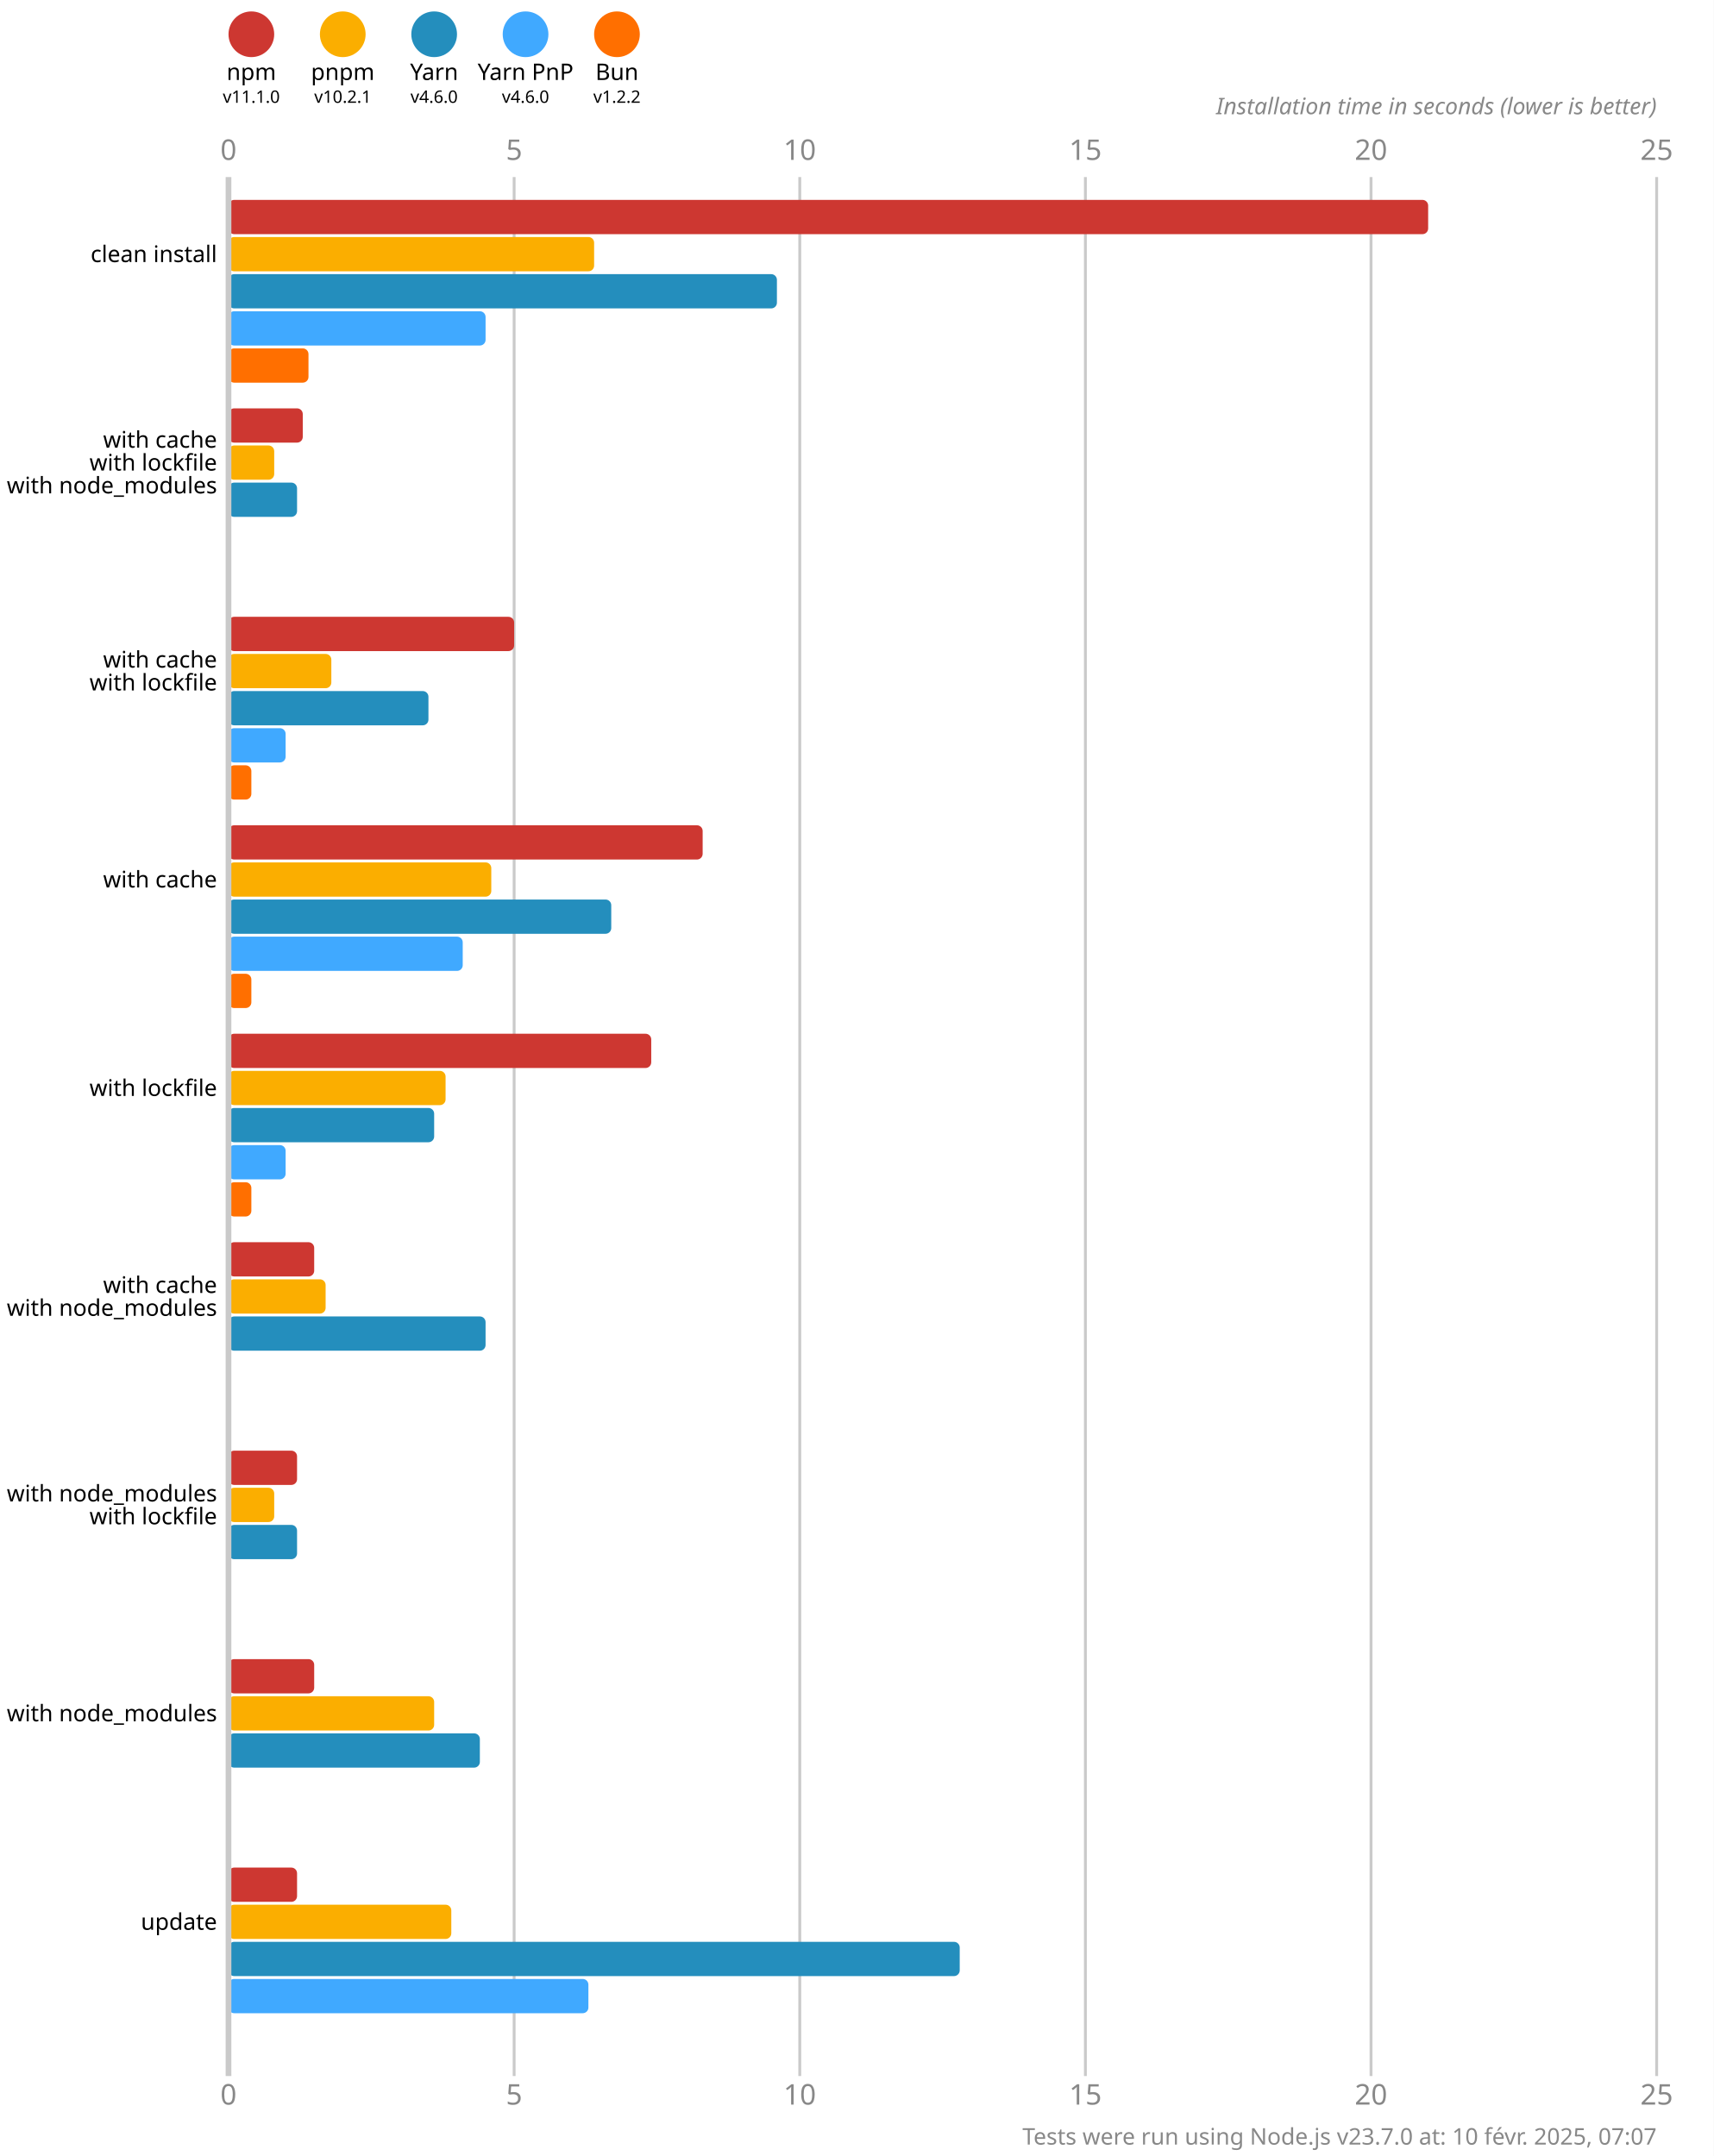
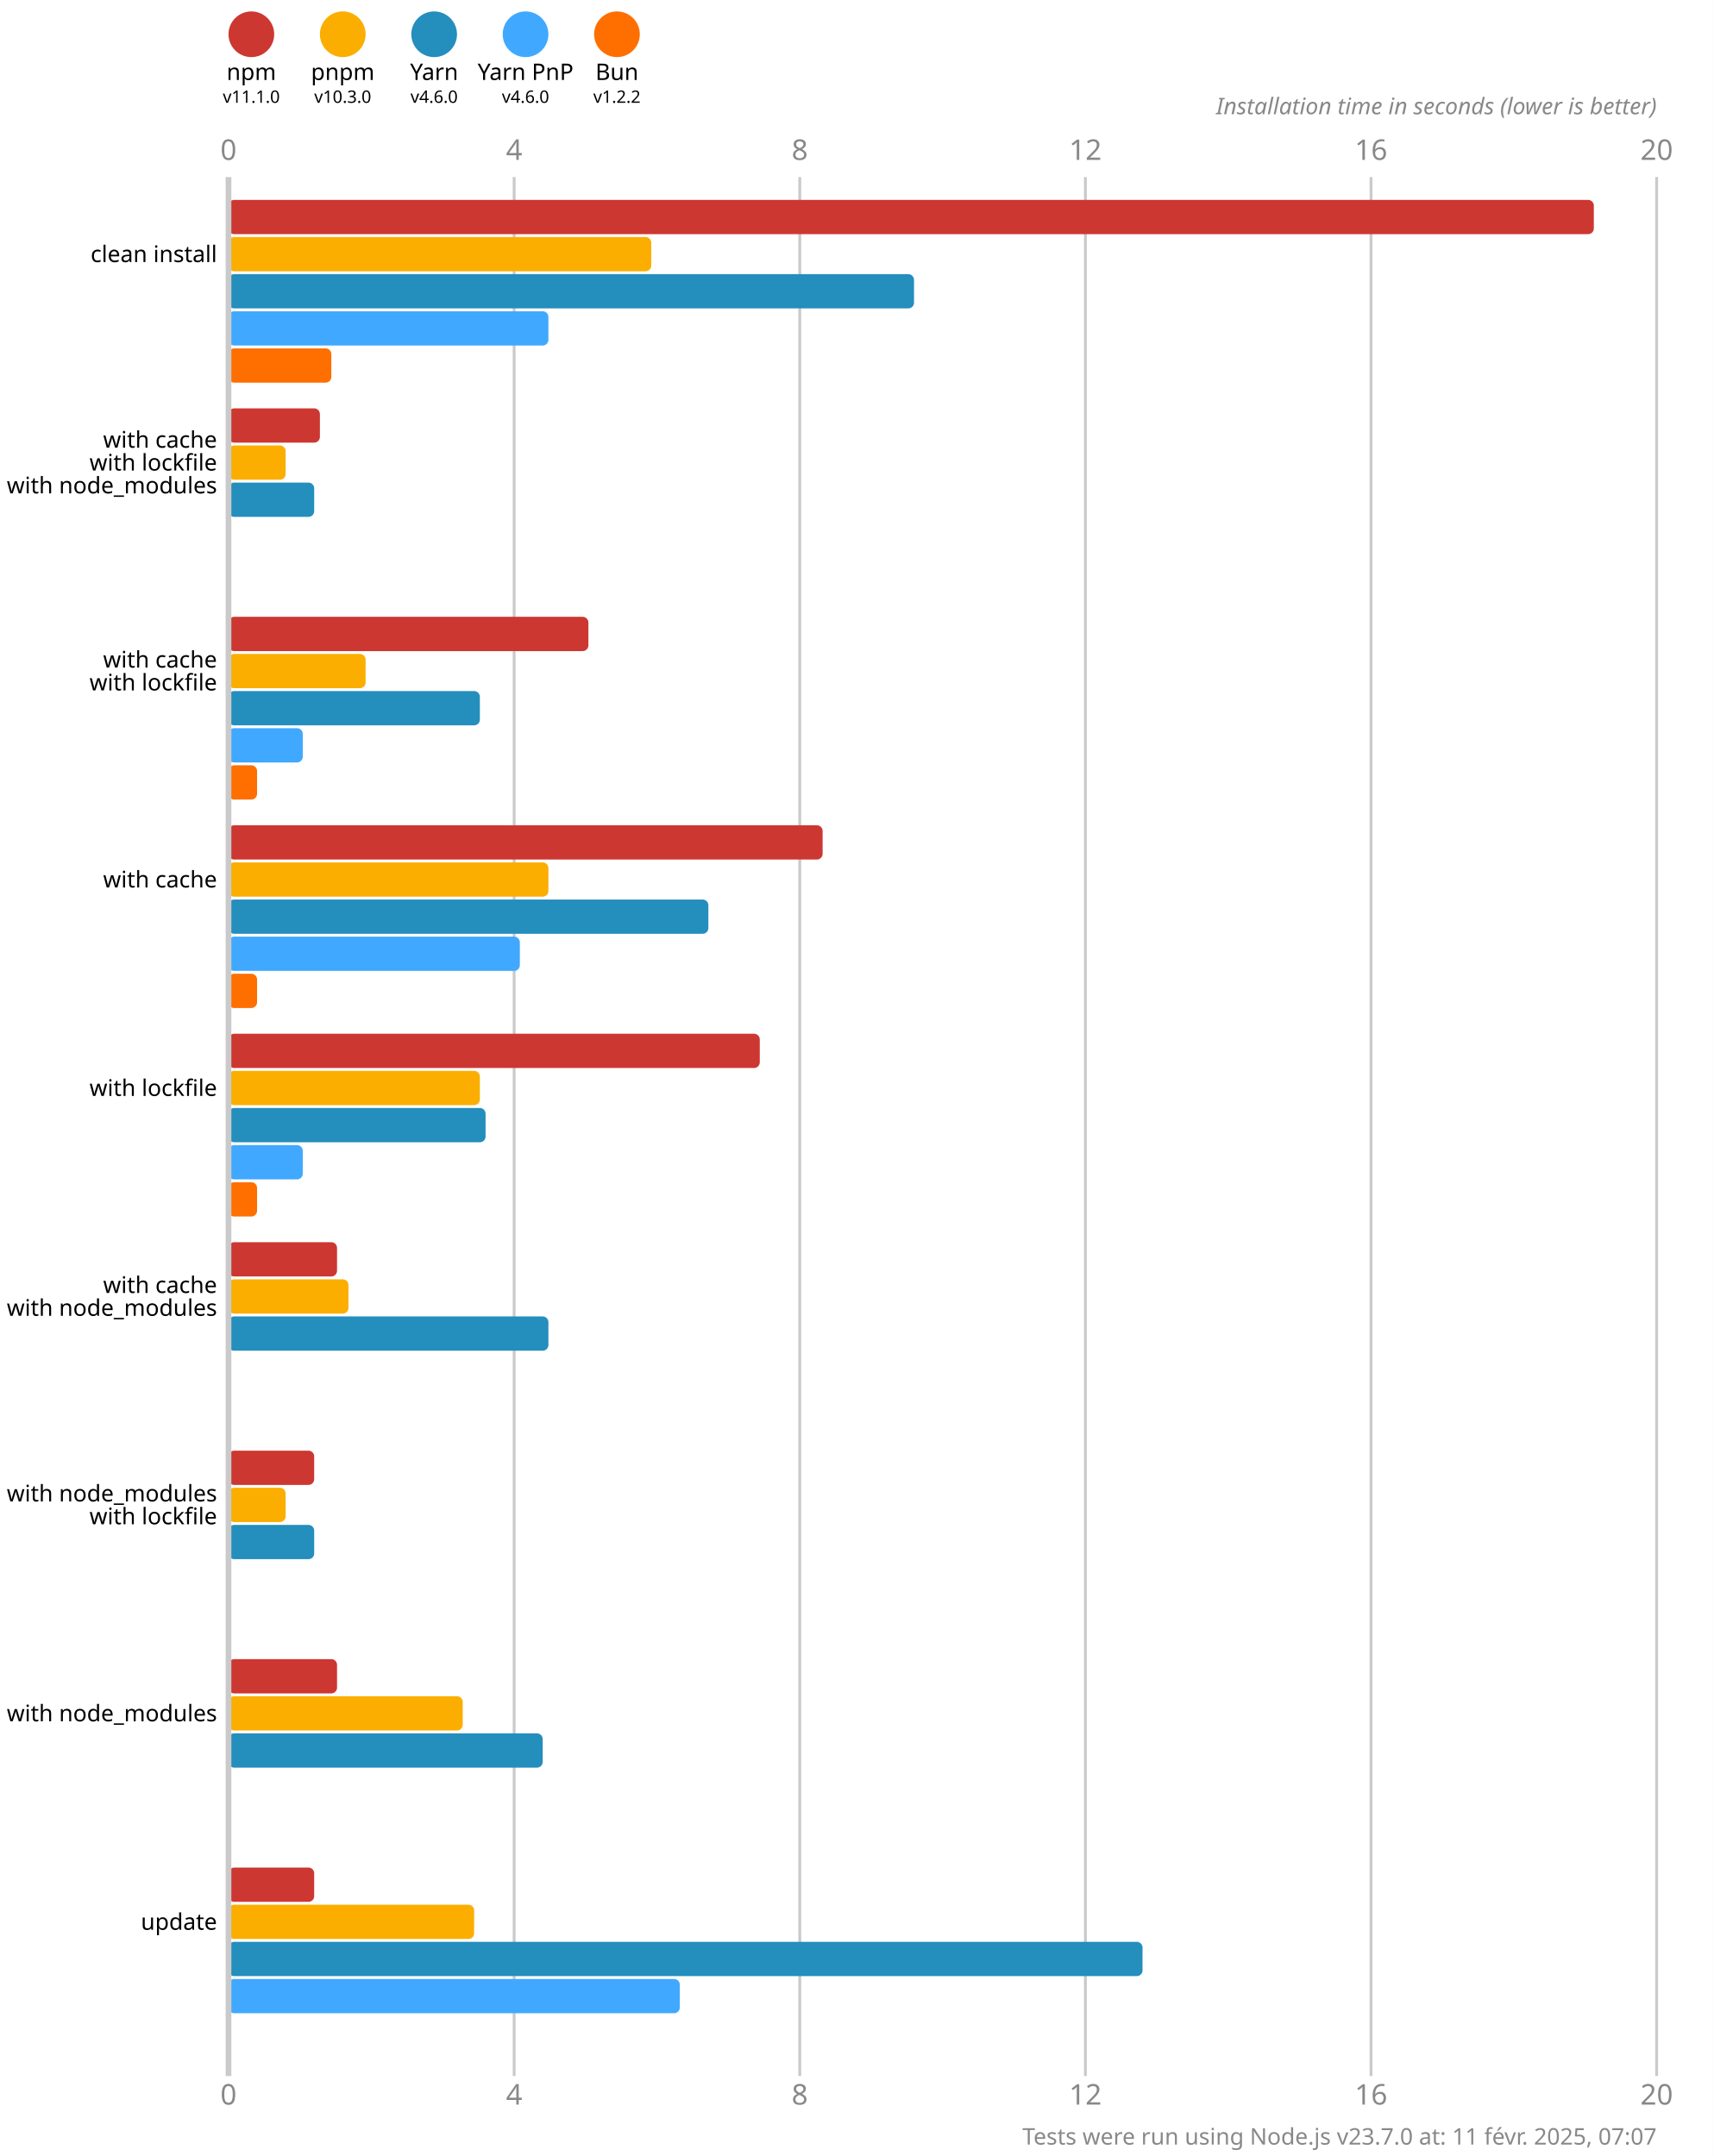
<svg xmlns="http://www.w3.org/2000/svg" version="1.1" viewBox="0 0 300 377.5">
  <style>
    .font { font-family: sans-serif; }
    .s3 { font-size: 3px; }
    .s4 { font-size: 4px; }
    .s5 { font-size: 5px; }
    .line { stroke: #cacaca; }
    .width { stroke-width: 0.5; }
    .text { fill: #888; }
  </style>
  <rect x="0" y="0" width="300" height="377.5" fill="#fff" />
  <circle cx="44" cy="6" r="4" fill="#cd3731" />
  <text x="44" y="14" class="font s4" text-anchor="middle">npm</text>
  <text x="44" y="18" class="font s3" text-anchor="middle">v11.1.0</text>
  <circle cx="60" cy="6" r="4" fill="#fbae00" />
  <text x="60" y="14" class="font s4" text-anchor="middle">pnpm</text>
-   <text x="60" y="18" class="font s3" text-anchor="middle">v10.2.1</text>
+   <text x="60" y="18" class="font s3" text-anchor="middle">v10.3.0</text>
  <circle cx="76" cy="6" r="4" fill="#248ebd" />
  <text x="76" y="14" class="font s4" text-anchor="middle">Yarn</text>
  <text x="76" y="18" class="font s3" text-anchor="middle">v4.6.0</text>
  <circle cx="92" cy="6" r="4" fill="#40a9ff" />
  <text x="92" y="14" class="font s4" text-anchor="middle">Yarn PnP</text>
  <text x="92" y="18" class="font s3" text-anchor="middle">v4.6.0</text>
  <circle cx="108" cy="6" r="4" fill="#ff6f00" />
  <text x="108" y="14" class="font s4" text-anchor="middle">Bun</text>
  <text x="108" y="18" class="font s3" text-anchor="middle">v1.2.2</text>
  <text x="40" y="28" class="font s5 text" text-anchor="middle">0</text>
  <text x="40" y="368.5" class="font s5 text" text-anchor="middle">0</text>
  <line x1="90" y1="31" x2="90" y2="363.5" class="line width" />
-   <text x="90" y="28" class="font s5 text" text-anchor="middle">5</text>
-   <text x="90" y="368.5" class="font s5 text" text-anchor="middle">5</text>
+   <text x="90" y="28" class="font s5 text" text-anchor="middle">4</text>
+   <text x="90" y="368.5" class="font s5 text" text-anchor="middle">4</text>
  <line x1="140" y1="31" x2="140" y2="363.5" class="line width" />
-   <text x="140" y="28" class="font s5 text" text-anchor="middle">10</text>
-   <text x="140" y="368.5" class="font s5 text" text-anchor="middle">10</text>
+   <text x="140" y="28" class="font s5 text" text-anchor="middle">8</text>
+   <text x="140" y="368.5" class="font s5 text" text-anchor="middle">8</text>
  <line x1="190" y1="31" x2="190" y2="363.5" class="line width" />
-   <text x="190" y="28" class="font s5 text" text-anchor="middle">15</text>
-   <text x="190" y="368.5" class="font s5 text" text-anchor="middle">15</text>
+   <text x="190" y="28" class="font s5 text" text-anchor="middle">12</text>
+   <text x="190" y="368.5" class="font s5 text" text-anchor="middle">12</text>
  <line x1="240" y1="31" x2="240" y2="363.5" class="line width" />
-   <text x="240" y="28" class="font s5 text" text-anchor="middle">20</text>
-   <text x="240" y="368.5" class="font s5 text" text-anchor="middle">20</text>
+   <text x="240" y="28" class="font s5 text" text-anchor="middle">16</text>
+   <text x="240" y="368.5" class="font s5 text" text-anchor="middle">16</text>
  <line x1="290" y1="31" x2="290" y2="363.5" class="line width" />
-   <text x="290" y="28" class="font s5 text" text-anchor="middle">25</text>
-   <text x="290" y="368.5" class="font s5 text" text-anchor="middle">25</text>
+   <text x="290" y="28" class="font s5 text" text-anchor="middle">20</text>
+   <text x="290" y="368.5" class="font s5 text" text-anchor="middle">20</text>
  <text x="290" y="20" class="font s4 text" font-style="italic" text-anchor="end">Installation time in seconds (lower is better)</text>
-   <rect x="40" y="35" width="210" height="6" fill="#cd3731" rx="1" ry="1" />
-   <rect x="40" y="41.5" width="64" height="6" fill="#fbae00" rx="1" ry="1" />
-   <rect x="40" y="48" width="96" height="6" fill="#248ebd" rx="1" ry="1" />
-   <rect x="40" y="54.5" width="45" height="6" fill="#40a9ff" rx="1" ry="1" />
-   <rect x="40" y="61" width="14" height="6" fill="#ff6f00" rx="1" ry="1" />
-   <rect x="40" y="71.5" width="13" height="6" fill="#cd3731" rx="1" ry="1" />
-   <rect x="40" y="78" width="8" height="6" fill="#fbae00" rx="1" ry="1" />
-   <rect x="40" y="84.5" width="12" height="6" fill="#248ebd" rx="1" ry="1" />
+   <rect x="40" y="35" width="239" height="6" fill="#cd3731" rx="1" ry="1" />
+   <rect x="40" y="41.5" width="74" height="6" fill="#fbae00" rx="1" ry="1" />
+   <rect x="40" y="48" width="120" height="6" fill="#248ebd" rx="1" ry="1" />
+   <rect x="40" y="54.5" width="56" height="6" fill="#40a9ff" rx="1" ry="1" />
+   <rect x="40" y="61" width="18" height="6" fill="#ff6f00" rx="1" ry="1" />
+   <rect x="40" y="71.5" width="16" height="6" fill="#cd3731" rx="1" ry="1" />
+   <rect x="40" y="78" width="10" height="6" fill="#fbae00" rx="1" ry="1" />
+   <rect x="40" y="84.5" width="15" height="6" fill="#248ebd" rx="1" ry="1" />
  <rect x="40" y="91" width="0" height="6" fill="#40a9ff" rx="1" ry="1" />
  <rect x="40" y="97.5" width="0" height="6" fill="#ff6f00" rx="1" ry="1" />
-   <rect x="40" y="108" width="50" height="6" fill="#cd3731" rx="1" ry="1" />
-   <rect x="40" y="114.5" width="18" height="6" fill="#fbae00" rx="1" ry="1" />
-   <rect x="40" y="121" width="35" height="6" fill="#248ebd" rx="1" ry="1" />
-   <rect x="40" y="127.5" width="10" height="6" fill="#40a9ff" rx="1" ry="1" />
-   <rect x="40" y="134" width="4" height="6" fill="#ff6f00" rx="1" ry="1" />
-   <rect x="40" y="144.5" width="83" height="6" fill="#cd3731" rx="1" ry="1" />
-   <rect x="40" y="151" width="46" height="6" fill="#fbae00" rx="1" ry="1" />
-   <rect x="40" y="157.5" width="67" height="6" fill="#248ebd" rx="1" ry="1" />
-   <rect x="40" y="164" width="41" height="6" fill="#40a9ff" rx="1" ry="1" />
-   <rect x="40" y="170.5" width="4" height="6" fill="#ff6f00" rx="1" ry="1" />
-   <rect x="40" y="181" width="74" height="6" fill="#cd3731" rx="1" ry="1" />
-   <rect x="40" y="187.5" width="38" height="6" fill="#fbae00" rx="1" ry="1" />
-   <rect x="40" y="194" width="36" height="6" fill="#248ebd" rx="1" ry="1" />
-   <rect x="40" y="200.5" width="10" height="6" fill="#40a9ff" rx="1" ry="1" />
-   <rect x="40" y="207" width="4" height="6" fill="#ff6f00" rx="1" ry="1" />
-   <rect x="40" y="217.5" width="15" height="6" fill="#cd3731" rx="1" ry="1" />
-   <rect x="40" y="224" width="17" height="6" fill="#fbae00" rx="1" ry="1" />
-   <rect x="40" y="230.5" width="45" height="6" fill="#248ebd" rx="1" ry="1" />
+   <rect x="40" y="108" width="63" height="6" fill="#cd3731" rx="1" ry="1" />
+   <rect x="40" y="114.5" width="24" height="6" fill="#fbae00" rx="1" ry="1" />
+   <rect x="40" y="121" width="44" height="6" fill="#248ebd" rx="1" ry="1" />
+   <rect x="40" y="127.5" width="13" height="6" fill="#40a9ff" rx="1" ry="1" />
+   <rect x="40" y="134" width="5" height="6" fill="#ff6f00" rx="1" ry="1" />
+   <rect x="40" y="144.5" width="104" height="6" fill="#cd3731" rx="1" ry="1" />
+   <rect x="40" y="151" width="56" height="6" fill="#fbae00" rx="1" ry="1" />
+   <rect x="40" y="157.5" width="84" height="6" fill="#248ebd" rx="1" ry="1" />
+   <rect x="40" y="164" width="51" height="6" fill="#40a9ff" rx="1" ry="1" />
+   <rect x="40" y="170.5" width="5" height="6" fill="#ff6f00" rx="1" ry="1" />
+   <rect x="40" y="181" width="93" height="6" fill="#cd3731" rx="1" ry="1" />
+   <rect x="40" y="187.5" width="44" height="6" fill="#fbae00" rx="1" ry="1" />
+   <rect x="40" y="194" width="45" height="6" fill="#248ebd" rx="1" ry="1" />
+   <rect x="40" y="200.5" width="13" height="6" fill="#40a9ff" rx="1" ry="1" />
+   <rect x="40" y="207" width="5" height="6" fill="#ff6f00" rx="1" ry="1" />
+   <rect x="40" y="217.5" width="19" height="6" fill="#cd3731" rx="1" ry="1" />
+   <rect x="40" y="224" width="21" height="6" fill="#fbae00" rx="1" ry="1" />
+   <rect x="40" y="230.5" width="56" height="6" fill="#248ebd" rx="1" ry="1" />
  <rect x="40" y="237" width="0" height="6" fill="#40a9ff" rx="1" ry="1" />
  <rect x="40" y="243.5" width="0" height="6" fill="#ff6f00" rx="1" ry="1" />
-   <rect x="40" y="254" width="12" height="6" fill="#cd3731" rx="1" ry="1" />
-   <rect x="40" y="260.5" width="8" height="6" fill="#fbae00" rx="1" ry="1" />
-   <rect x="40" y="267" width="12" height="6" fill="#248ebd" rx="1" ry="1" />
+   <rect x="40" y="254" width="15" height="6" fill="#cd3731" rx="1" ry="1" />
+   <rect x="40" y="260.5" width="10" height="6" fill="#fbae00" rx="1" ry="1" />
+   <rect x="40" y="267" width="15" height="6" fill="#248ebd" rx="1" ry="1" />
  <rect x="40" y="273.5" width="0" height="6" fill="#40a9ff" rx="1" ry="1" />
  <rect x="40" y="280" width="0" height="6" fill="#ff6f00" rx="1" ry="1" />
-   <rect x="40" y="290.5" width="15" height="6" fill="#cd3731" rx="1" ry="1" />
-   <rect x="40" y="297" width="36" height="6" fill="#fbae00" rx="1" ry="1" />
-   <rect x="40" y="303.5" width="44" height="6" fill="#248ebd" rx="1" ry="1" />
+   <rect x="40" y="290.5" width="19" height="6" fill="#cd3731" rx="1" ry="1" />
+   <rect x="40" y="297" width="41" height="6" fill="#fbae00" rx="1" ry="1" />
+   <rect x="40" y="303.5" width="55" height="6" fill="#248ebd" rx="1" ry="1" />
  <rect x="40" y="310" width="0" height="6" fill="#40a9ff" rx="1" ry="1" />
  <rect x="40" y="316.5" width="0" height="6" fill="#ff6f00" rx="1" ry="1" />
-   <rect x="40" y="327" width="12" height="6" fill="#cd3731" rx="1" ry="1" />
-   <rect x="40" y="333.5" width="39" height="6" fill="#fbae00" rx="1" ry="1" />
-   <rect x="40" y="340" width="128" height="6" fill="#248ebd" rx="1" ry="1" />
-   <rect x="40" y="346.5" width="63" height="6" fill="#40a9ff" rx="1" ry="1" />
+   <rect x="40" y="327" width="15" height="6" fill="#cd3731" rx="1" ry="1" />
+   <rect x="40" y="333.5" width="43" height="6" fill="#fbae00" rx="1" ry="1" />
+   <rect x="40" y="340" width="160" height="6" fill="#248ebd" rx="1" ry="1" />
+   <rect x="40" y="346.5" width="79" height="6" fill="#40a9ff" rx="1" ry="1" />
  <rect x="40" y="353" width="0" height="6" fill="#ff6f00" rx="1" ry="1" />
  <line x1="40" y1="31" x2="40" y2="363.5" class="line" />
  <text x="38" y="44.5" class="font s4" dominant-baseline="middle" text-anchor="end">clean install</text>
  <text x="38" y="77" class="font s4" dominant-baseline="middle" text-anchor="end">with cache</text>
  <text x="38" y="81" class="font s4" dominant-baseline="middle" text-anchor="end">with lockfile</text>
  <text x="38" y="85" class="font s4" dominant-baseline="middle" text-anchor="end">with node_modules</text>
  <text x="38" y="115.5" class="font s4" dominant-baseline="middle" text-anchor="end">with cache</text>
  <text x="38" y="119.5" class="font s4" dominant-baseline="middle" text-anchor="end">with lockfile</text>
  <text x="38" y="154" class="font s4" dominant-baseline="middle" text-anchor="end">with cache</text>
  <text x="38" y="190.5" class="font s4" dominant-baseline="middle" text-anchor="end">with lockfile</text>
  <text x="38" y="225" class="font s4" dominant-baseline="middle" text-anchor="end">with cache</text>
  <text x="38" y="229" class="font s4" dominant-baseline="middle" text-anchor="end">with node_modules</text>
  <text x="38" y="261.5" class="font s4" dominant-baseline="middle" text-anchor="end">with node_modules</text>
  <text x="38" y="265.5" class="font s4" dominant-baseline="middle" text-anchor="end">with lockfile</text>
  <text x="38" y="300" class="font s4" dominant-baseline="middle" text-anchor="end">with node_modules</text>
  <text x="38" y="336.5" class="font s4" dominant-baseline="middle" text-anchor="end">update</text>
-   <text x="290" y="375.5" class="font s4 text" text-anchor="end">Tests were run using Node.js v23.7.0 at: 10 févr. 2025, 07:07</text>
+   <text x="290" y="375.5" class="font s4 text" text-anchor="end">Tests were run using Node.js v23.7.0 at: 11 févr. 2025, 07:07</text>
</svg>
